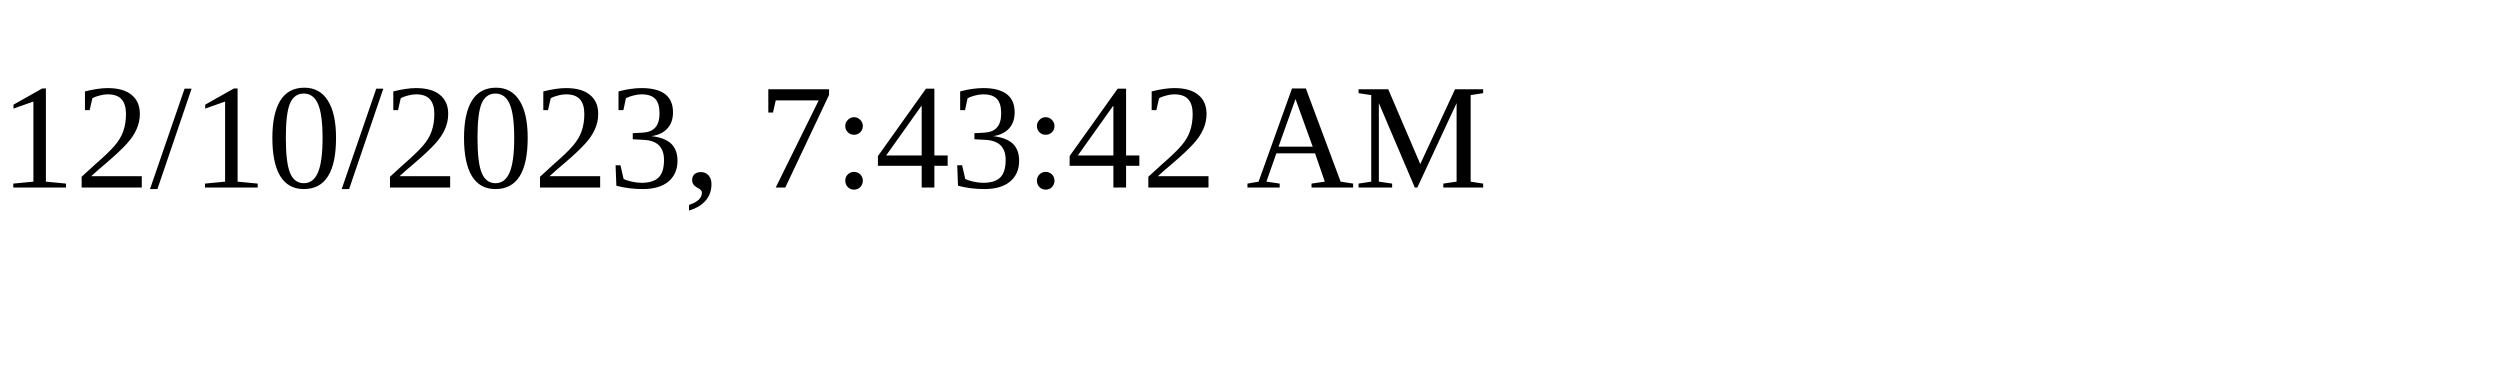
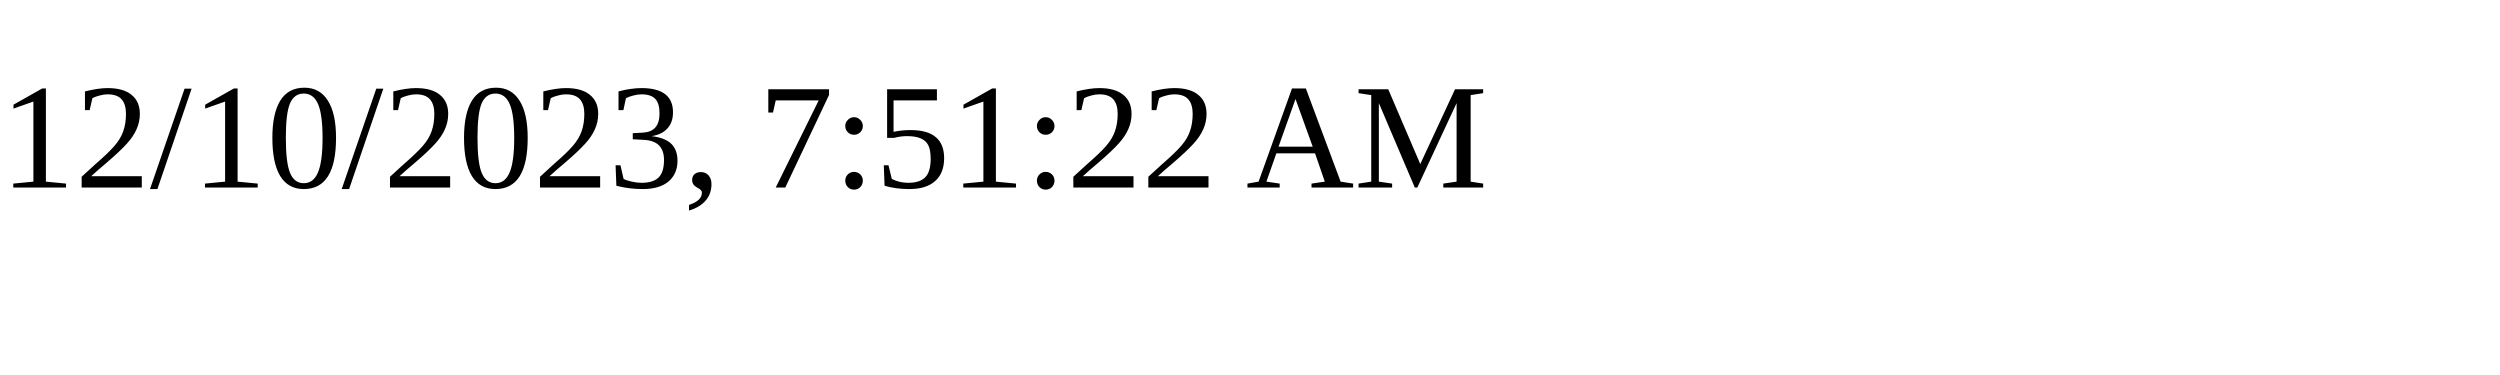
<svg xmlns="http://www.w3.org/2000/svg" height="30" width="200">
-   <text x="0" y="15">12/10/2023, 7:43:42 AM</text>
+   <text x="0" y="15">12/10/2023, 7:51:22 AM</text>
</svg>
